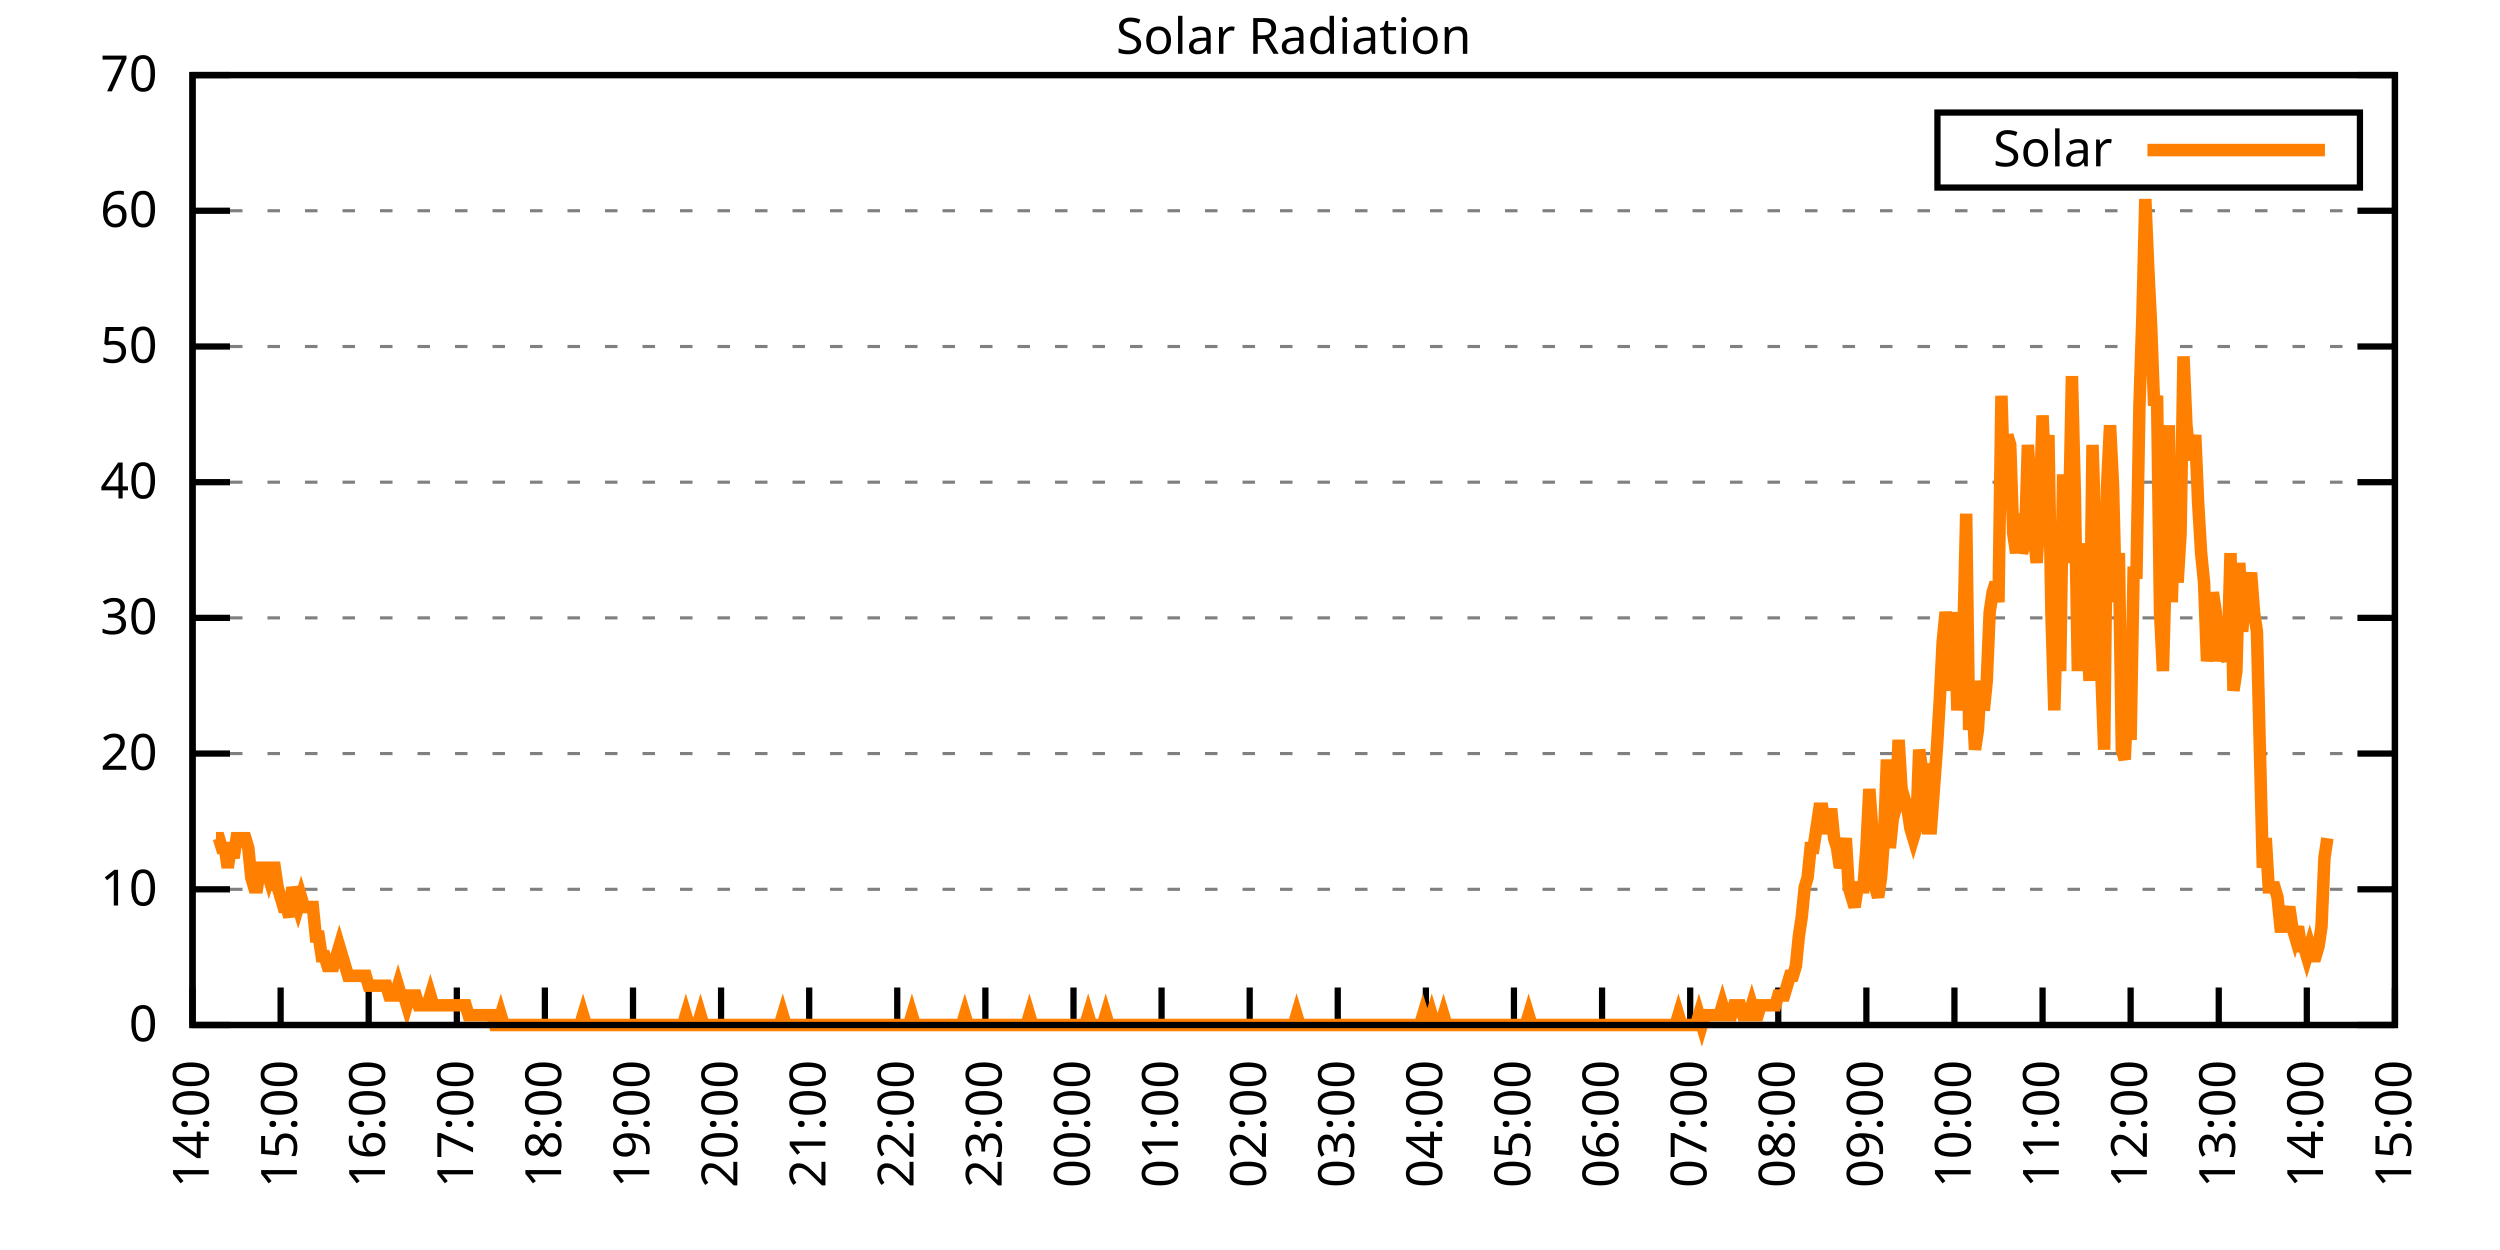
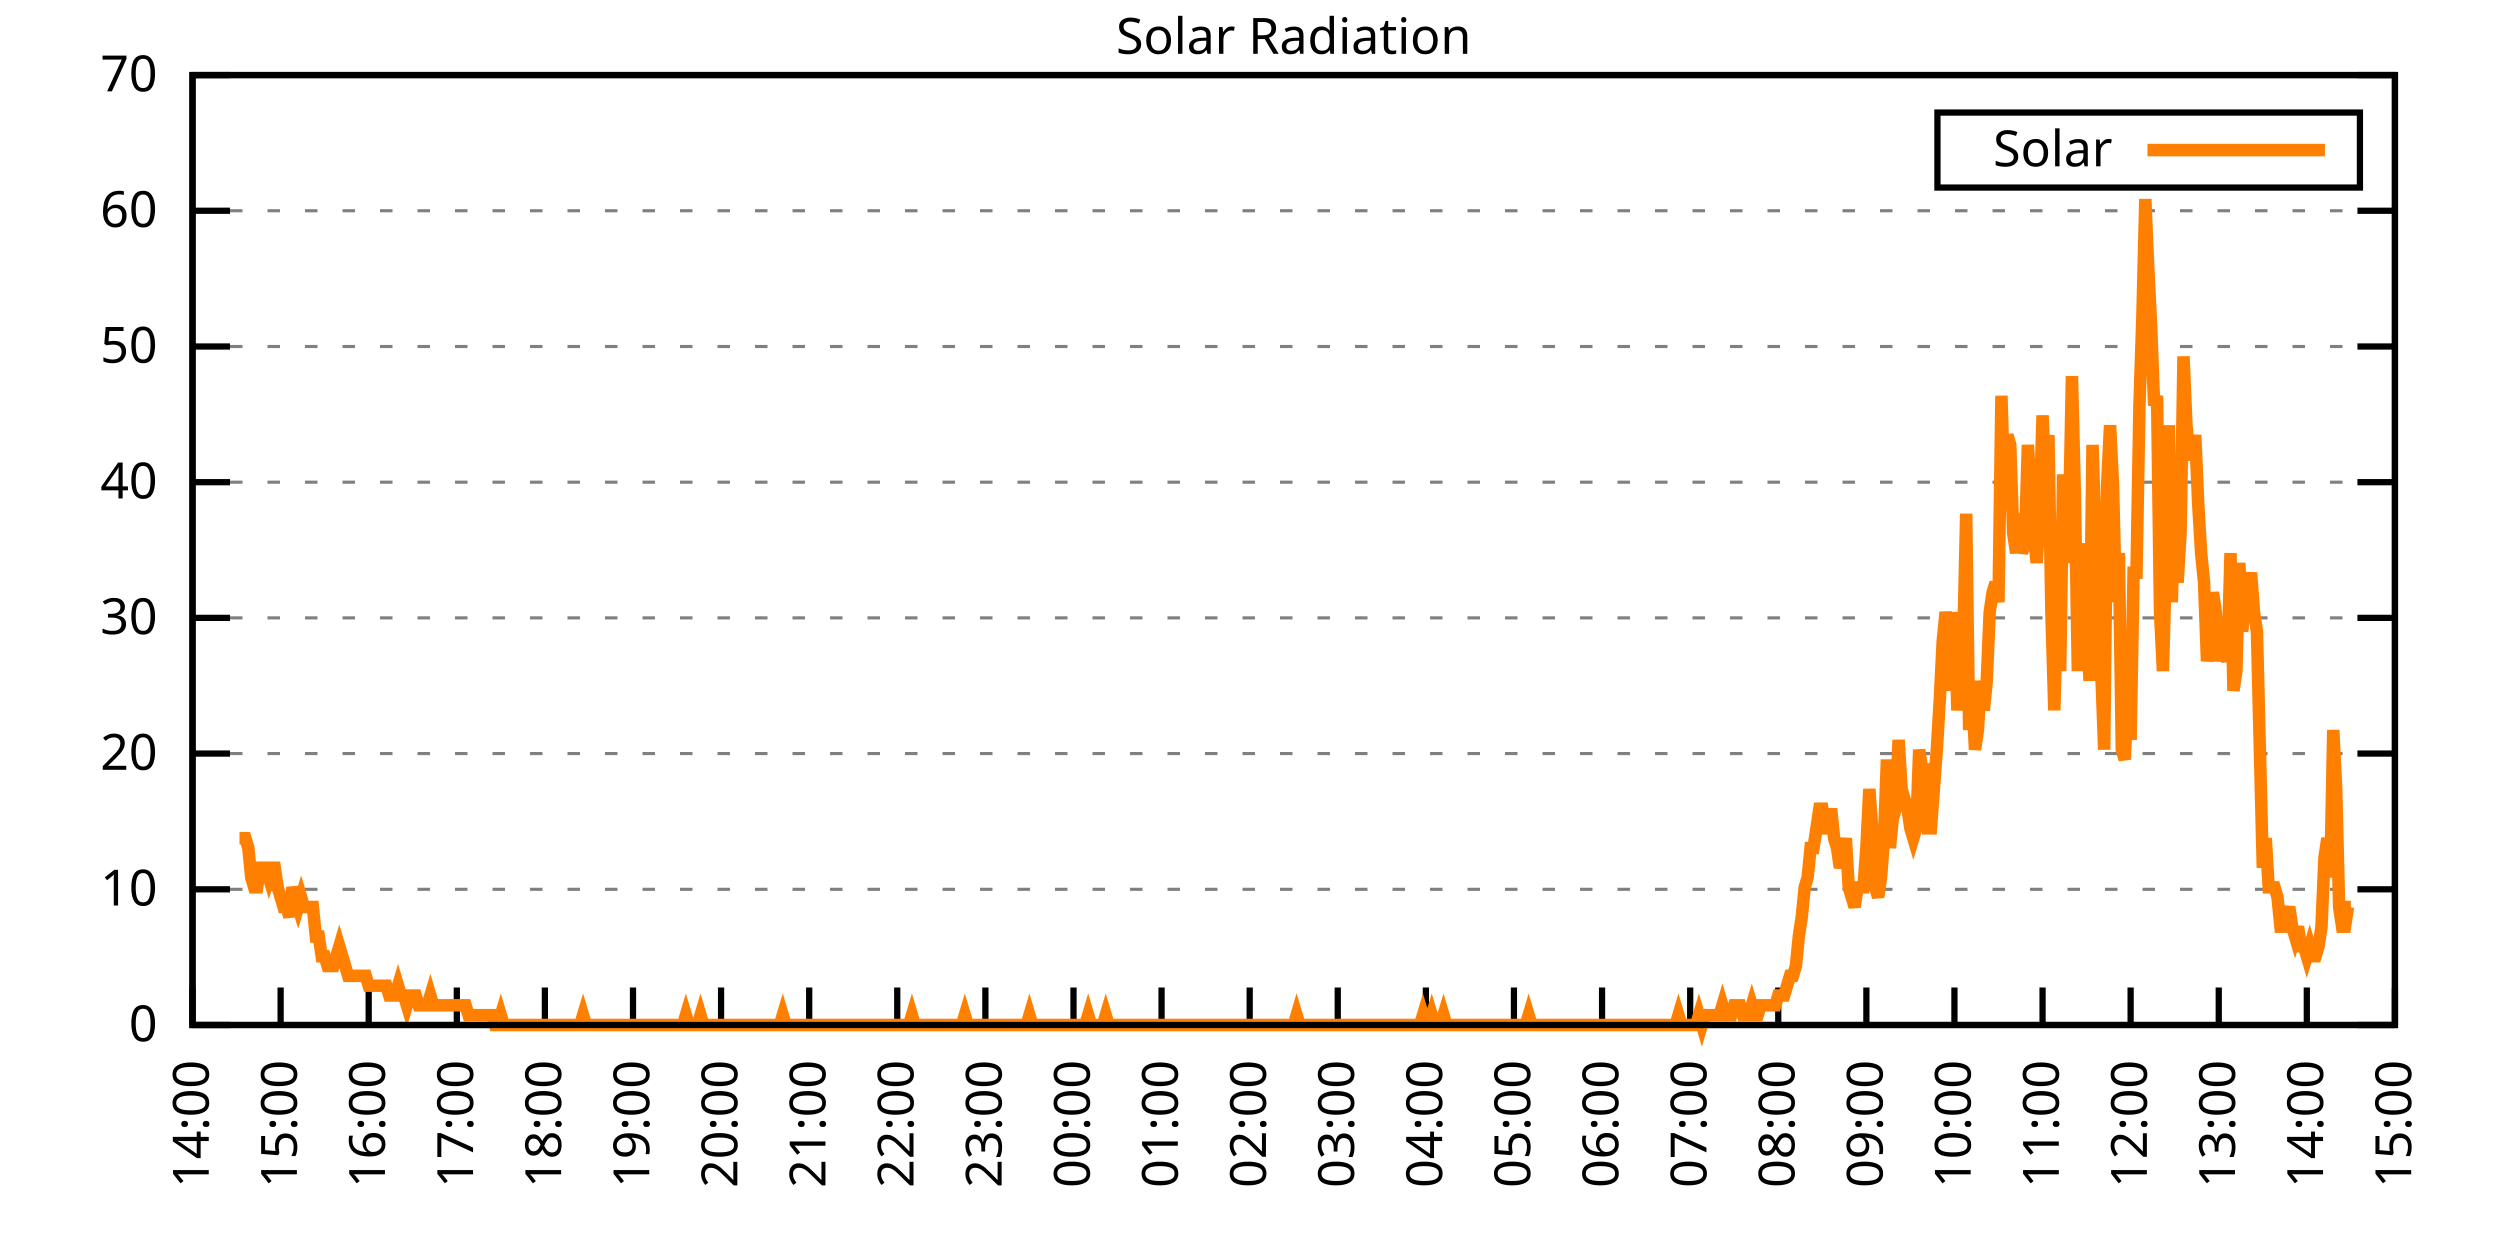
<svg xmlns="http://www.w3.org/2000/svg" xmlns:xlink="http://www.w3.org/1999/xlink" width="400" height="200" viewBox="0 0 400 200">
  <g id="gnuplot_canvas">
    <rect x="0" y="0" width="400" height="200" fill="none" />
    <defs>
      <circle id="gpDot" r="0.5" stroke-width="0.5" stroke="currentColor" />
      <path id="gpPt0" stroke-width="0.333" stroke="currentColor" d="M-1,0 h2 M0,-1 v2" />
      <path id="gpPt1" stroke-width="0.333" stroke="currentColor" d="M-1,-1 L1,1 M1,-1 L-1,1" />
      <path id="gpPt2" stroke-width="0.333" stroke="currentColor" d="M-1,0 L1,0 M0,-1 L0,1 M-1,-1 L1,1 M-1,1 L1,-1" />
      <rect id="gpPt3" stroke-width="0.333" stroke="currentColor" x="-1" y="-1" width="2" height="2" />
      <rect id="gpPt4" stroke-width="0.333" stroke="currentColor" fill="currentColor" x="-1" y="-1" width="2" height="2" />
      <circle id="gpPt5" stroke-width="0.333" stroke="currentColor" cx="0" cy="0" r="1" />
      <use xlink:href="#gpPt5" id="gpPt6" fill="currentColor" stroke="none" />
      <path id="gpPt7" stroke-width="0.333" stroke="currentColor" d="M0,-1.33 L-1.33,0.67 L1.33,0.67 z" />
      <use xlink:href="#gpPt7" id="gpPt8" fill="currentColor" stroke="none" />
      <use xlink:href="#gpPt7" id="gpPt9" stroke="currentColor" transform="rotate(180)" />
      <use xlink:href="#gpPt9" id="gpPt10" fill="currentColor" stroke="none" />
      <use xlink:href="#gpPt3" id="gpPt11" stroke="currentColor" transform="rotate(45)" />
      <use xlink:href="#gpPt11" id="gpPt12" fill="currentColor" stroke="none" />
      <path id="gpPt13" stroke-width="0.333" stroke="currentColor" d="M0,1.330 L1.265,0.411 L0.782,-1.067 L-0.782,-1.076 L-1.265,0.411 z" />
      <use xlink:href="#gpPt13" id="gpPt14" fill="currentColor" stroke="none" />
      <filter id="textbox" filterUnits="objectBoundingBox" x="0" y="0" height="1" width="1">
        <feFlood flood-color="white" flood-opacity="1" result="bgnd" />
        <feComposite in="SourceGraphic" in2="bgnd" operator="atop" />
      </filter>
      <filter id="greybox" filterUnits="objectBoundingBox" x="0" y="0" height="1" width="1">
        <feFlood flood-color="lightgrey" flood-opacity="1" result="grey" />
        <feComposite in="SourceGraphic" in2="grey" operator="atop" />
      </filter>
    </defs>
    <g fill="none" color="white" stroke="currentColor" stroke-width="1.00" stroke-linecap="butt" stroke-linejoin="miter">
</g>
    <g fill="none" color="black" stroke="currentColor" stroke-width="1.00" stroke-linecap="butt" stroke-linejoin="miter">
      <g stroke="none" shape-rendering="crispEdges">
        <polygon fill="rgb(255, 255, 255)" points="30.80,164.00 383.18,164.00 383.18,12.02 30.80,12.02 " />
      </g>
    </g>
    <g fill="none" color="black" stroke="currentColor" stroke-width="1.00" stroke-linecap="butt" stroke-linejoin="miter">
</g>
    <g fill="none" color="black" stroke="black" stroke-width="0.50" stroke-linecap="butt" stroke-linejoin="miter">
</g>
    <g fill="none" color="gray" stroke="currentColor" stroke-width="0.50" stroke-linecap="butt" stroke-linejoin="miter">
      <path stroke="gray" stroke-dasharray="2,4" class="gridline" d="M30.80,164.00 L383.19,164.00  " />
    </g>
    <g fill="none" color="gray" stroke="gray" stroke-width="1.00" stroke-linecap="butt" stroke-linejoin="miter">
</g>
    <g fill="none" color="black" stroke="currentColor" stroke-width="1.00" stroke-linecap="butt" stroke-linejoin="miter">
      <path stroke="black" d="M30.80,164.00 L36.80,164.00 M383.19,164.00 L377.19,164.00  " />
      <g transform="translate(25.20,166.60)" stroke="none" fill="black" font-family="Sans" font-size="8.00" text-anchor="end">
        <text>
          <tspan font-family="Sans"> 0</tspan>
        </text>
      </g>
    </g>
    <g fill="none" color="black" stroke="currentColor" stroke-width="1.00" stroke-linecap="butt" stroke-linejoin="miter">
</g>
    <g fill="none" color="black" stroke="black" stroke-width="0.50" stroke-linecap="butt" stroke-linejoin="miter">
</g>
    <g fill="none" color="gray" stroke="currentColor" stroke-width="0.50" stroke-linecap="butt" stroke-linejoin="miter">
      <path stroke="gray" stroke-dasharray="2,4" class="gridline" d="M30.80,142.29 L383.19,142.29  " />
    </g>
    <g fill="none" color="gray" stroke="gray" stroke-width="1.00" stroke-linecap="butt" stroke-linejoin="miter">
</g>
    <g fill="none" color="black" stroke="currentColor" stroke-width="1.00" stroke-linecap="butt" stroke-linejoin="miter">
      <path stroke="black" d="M30.80,142.29 L36.80,142.29 M383.19,142.29 L377.19,142.29  " />
      <g transform="translate(25.20,144.89)" stroke="none" fill="black" font-family="Sans" font-size="8.00" text-anchor="end">
        <text>
          <tspan font-family="Sans"> 10</tspan>
        </text>
      </g>
    </g>
    <g fill="none" color="black" stroke="currentColor" stroke-width="1.00" stroke-linecap="butt" stroke-linejoin="miter">
</g>
    <g fill="none" color="black" stroke="black" stroke-width="0.50" stroke-linecap="butt" stroke-linejoin="miter">
</g>
    <g fill="none" color="gray" stroke="currentColor" stroke-width="0.50" stroke-linecap="butt" stroke-linejoin="miter">
      <path stroke="gray" stroke-dasharray="2,4" class="gridline" d="M30.80,120.57 L383.19,120.57  " />
    </g>
    <g fill="none" color="gray" stroke="gray" stroke-width="1.00" stroke-linecap="butt" stroke-linejoin="miter">
</g>
    <g fill="none" color="black" stroke="currentColor" stroke-width="1.00" stroke-linecap="butt" stroke-linejoin="miter">
      <path stroke="black" d="M30.80,120.57 L36.80,120.57 M383.19,120.57 L377.19,120.57  " />
      <g transform="translate(25.20,123.17)" stroke="none" fill="black" font-family="Sans" font-size="8.00" text-anchor="end">
        <text>
          <tspan font-family="Sans"> 20</tspan>
        </text>
      </g>
    </g>
    <g fill="none" color="black" stroke="currentColor" stroke-width="1.00" stroke-linecap="butt" stroke-linejoin="miter">
</g>
    <g fill="none" color="black" stroke="black" stroke-width="0.50" stroke-linecap="butt" stroke-linejoin="miter">
</g>
    <g fill="none" color="gray" stroke="currentColor" stroke-width="0.50" stroke-linecap="butt" stroke-linejoin="miter">
      <path stroke="gray" stroke-dasharray="2,4" class="gridline" d="M30.80,98.86 L383.19,98.86  " />
    </g>
    <g fill="none" color="gray" stroke="gray" stroke-width="1.00" stroke-linecap="butt" stroke-linejoin="miter">
</g>
    <g fill="none" color="black" stroke="currentColor" stroke-width="1.00" stroke-linecap="butt" stroke-linejoin="miter">
      <path stroke="black" d="M30.80,98.86 L36.80,98.86 M383.19,98.86 L377.19,98.86  " />
      <g transform="translate(25.20,101.46)" stroke="none" fill="black" font-family="Sans" font-size="8.00" text-anchor="end">
        <text>
          <tspan font-family="Sans"> 30</tspan>
        </text>
      </g>
    </g>
    <g fill="none" color="black" stroke="currentColor" stroke-width="1.00" stroke-linecap="butt" stroke-linejoin="miter">
</g>
    <g fill="none" color="black" stroke="black" stroke-width="0.50" stroke-linecap="butt" stroke-linejoin="miter">
</g>
    <g fill="none" color="gray" stroke="currentColor" stroke-width="0.50" stroke-linecap="butt" stroke-linejoin="miter">
      <path stroke="gray" stroke-dasharray="2,4" class="gridline" d="M30.80,77.15 L383.19,77.15  " />
    </g>
    <g fill="none" color="gray" stroke="gray" stroke-width="1.00" stroke-linecap="butt" stroke-linejoin="miter">
</g>
    <g fill="none" color="black" stroke="currentColor" stroke-width="1.00" stroke-linecap="butt" stroke-linejoin="miter">
      <path stroke="black" d="M30.80,77.15 L36.80,77.15 M383.19,77.15 L377.19,77.15  " />
      <g transform="translate(25.20,79.75)" stroke="none" fill="black" font-family="Sans" font-size="8.00" text-anchor="end">
        <text>
          <tspan font-family="Sans"> 40</tspan>
        </text>
      </g>
    </g>
    <g fill="none" color="black" stroke="currentColor" stroke-width="1.00" stroke-linecap="butt" stroke-linejoin="miter">
</g>
    <g fill="none" color="black" stroke="black" stroke-width="0.50" stroke-linecap="butt" stroke-linejoin="miter">
</g>
    <g fill="none" color="gray" stroke="currentColor" stroke-width="0.50" stroke-linecap="butt" stroke-linejoin="miter">
      <path stroke="gray" stroke-dasharray="2,4" class="gridline" d="M30.80,55.44 L383.19,55.44  " />
    </g>
    <g fill="none" color="gray" stroke="gray" stroke-width="1.00" stroke-linecap="butt" stroke-linejoin="miter">
</g>
    <g fill="none" color="black" stroke="currentColor" stroke-width="1.00" stroke-linecap="butt" stroke-linejoin="miter">
      <path stroke="black" d="M30.80,55.44 L36.80,55.44 M383.19,55.44 L377.19,55.44  " />
      <g transform="translate(25.20,58.04)" stroke="none" fill="black" font-family="Sans" font-size="8.00" text-anchor="end">
        <text>
          <tspan font-family="Sans"> 50</tspan>
        </text>
      </g>
    </g>
    <g fill="none" color="black" stroke="currentColor" stroke-width="1.00" stroke-linecap="butt" stroke-linejoin="miter">
</g>
    <g fill="none" color="black" stroke="black" stroke-width="0.50" stroke-linecap="butt" stroke-linejoin="miter">
</g>
    <g fill="none" color="gray" stroke="currentColor" stroke-width="0.50" stroke-linecap="butt" stroke-linejoin="miter">
      <path stroke="gray" stroke-dasharray="2,4" class="gridline" d="M30.80,33.72 L383.19,33.72  " />
    </g>
    <g fill="none" color="gray" stroke="gray" stroke-width="1.00" stroke-linecap="butt" stroke-linejoin="miter">
</g>
    <g fill="none" color="black" stroke="currentColor" stroke-width="1.00" stroke-linecap="butt" stroke-linejoin="miter">
      <path stroke="black" d="M30.80,33.72 L36.80,33.72 M383.19,33.72 L377.19,33.72  " />
      <g transform="translate(25.20,36.32)" stroke="none" fill="black" font-family="Sans" font-size="8.00" text-anchor="end">
        <text>
          <tspan font-family="Sans"> 60</tspan>
        </text>
      </g>
    </g>
    <g fill="none" color="black" stroke="currentColor" stroke-width="1.00" stroke-linecap="butt" stroke-linejoin="miter">
</g>
    <g fill="none" color="black" stroke="black" stroke-width="0.50" stroke-linecap="butt" stroke-linejoin="miter">
</g>
    <g fill="none" color="gray" stroke="currentColor" stroke-width="0.50" stroke-linecap="butt" stroke-linejoin="miter">
      <path stroke="gray" stroke-dasharray="2,4" class="gridline" d="M30.80,12.01 L383.19,12.01  " />
    </g>
    <g fill="none" color="gray" stroke="gray" stroke-width="1.00" stroke-linecap="butt" stroke-linejoin="miter">
</g>
    <g fill="none" color="black" stroke="currentColor" stroke-width="1.00" stroke-linecap="butt" stroke-linejoin="miter">
      <path stroke="black" d="M30.80,12.01 L36.80,12.01 M383.19,12.01 L377.19,12.01  " />
      <g transform="translate(25.20,14.61)" stroke="none" fill="black" font-family="Sans" font-size="8.00" text-anchor="end">
        <text>
          <tspan font-family="Sans"> 70</tspan>
        </text>
      </g>
    </g>
    <g fill="none" color="black" stroke="currentColor" stroke-width="1.00" stroke-linecap="butt" stroke-linejoin="miter">
      <path stroke="black" d="M30.80,164.00 L30.80,158.00  " />
      <g transform="translate(33.40,169.60) rotate(270.00)" stroke="none" fill="black" font-family="Sans" font-size="8.00" text-anchor="end">
        <text>
          <tspan font-family="Sans">14:00</tspan>
        </text>
      </g>
    </g>
    <g fill="none" color="black" stroke="currentColor" stroke-width="1.00" stroke-linecap="butt" stroke-linejoin="miter">
      <path stroke="black" d="M44.90,164.00 L44.90,158.00  " />
      <g transform="translate(47.50,169.60) rotate(270.00)" stroke="none" fill="black" font-family="Sans" font-size="8.00" text-anchor="end">
        <text>
          <tspan font-family="Sans">15:00</tspan>
        </text>
      </g>
    </g>
    <g fill="none" color="black" stroke="currentColor" stroke-width="1.00" stroke-linecap="butt" stroke-linejoin="miter">
      <path stroke="black" d="M58.99,164.00 L58.99,158.00  " />
      <g transform="translate(61.59,169.60) rotate(270.00)" stroke="none" fill="black" font-family="Sans" font-size="8.00" text-anchor="end">
        <text>
          <tspan font-family="Sans">16:00</tspan>
        </text>
      </g>
    </g>
    <g fill="none" color="black" stroke="currentColor" stroke-width="1.00" stroke-linecap="butt" stroke-linejoin="miter">
      <path stroke="black" d="M73.09,164.00 L73.09,158.00  " />
      <g transform="translate(75.69,169.60) rotate(270.00)" stroke="none" fill="black" font-family="Sans" font-size="8.00" text-anchor="end">
        <text>
          <tspan font-family="Sans">17:00</tspan>
        </text>
      </g>
    </g>
    <g fill="none" color="black" stroke="currentColor" stroke-width="1.00" stroke-linecap="butt" stroke-linejoin="miter">
      <path stroke="black" d="M87.18,164.00 L87.18,158.00  " />
      <g transform="translate(89.78,169.60) rotate(270.00)" stroke="none" fill="black" font-family="Sans" font-size="8.00" text-anchor="end">
        <text>
          <tspan font-family="Sans">18:00</tspan>
        </text>
      </g>
    </g>
    <g fill="none" color="black" stroke="currentColor" stroke-width="1.00" stroke-linecap="butt" stroke-linejoin="miter">
      <path stroke="black" d="M101.28,164.00 L101.28,158.00  " />
      <g transform="translate(103.88,169.60) rotate(270.00)" stroke="none" fill="black" font-family="Sans" font-size="8.00" text-anchor="end">
        <text>
          <tspan font-family="Sans">19:00</tspan>
        </text>
      </g>
    </g>
    <g fill="none" color="black" stroke="currentColor" stroke-width="1.00" stroke-linecap="butt" stroke-linejoin="miter">
      <path stroke="black" d="M115.37,164.00 L115.37,158.00  " />
      <g transform="translate(117.97,169.60) rotate(270.00)" stroke="none" fill="black" font-family="Sans" font-size="8.00" text-anchor="end">
        <text>
          <tspan font-family="Sans">20:00</tspan>
        </text>
      </g>
    </g>
    <g fill="none" color="black" stroke="currentColor" stroke-width="1.00" stroke-linecap="butt" stroke-linejoin="miter">
      <path stroke="black" d="M129.47,164.00 L129.47,158.00  " />
      <g transform="translate(132.07,169.60) rotate(270.00)" stroke="none" fill="black" font-family="Sans" font-size="8.00" text-anchor="end">
        <text>
          <tspan font-family="Sans">21:00</tspan>
        </text>
      </g>
    </g>
    <g fill="none" color="black" stroke="currentColor" stroke-width="1.00" stroke-linecap="butt" stroke-linejoin="miter">
      <path stroke="black" d="M143.56,164.00 L143.56,158.00  " />
      <g transform="translate(146.16,169.60) rotate(270.00)" stroke="none" fill="black" font-family="Sans" font-size="8.00" text-anchor="end">
        <text>
          <tspan font-family="Sans">22:00</tspan>
        </text>
      </g>
    </g>
    <g fill="none" color="black" stroke="currentColor" stroke-width="1.00" stroke-linecap="butt" stroke-linejoin="miter">
      <path stroke="black" d="M157.66,164.00 L157.66,158.00  " />
      <g transform="translate(160.26,169.60) rotate(270.00)" stroke="none" fill="black" font-family="Sans" font-size="8.00" text-anchor="end">
        <text>
          <tspan font-family="Sans">23:00</tspan>
        </text>
      </g>
    </g>
    <g fill="none" color="black" stroke="currentColor" stroke-width="1.00" stroke-linecap="butt" stroke-linejoin="miter">
      <path stroke="black" d="M171.76,164.00 L171.76,158.00  " />
      <g transform="translate(174.36,169.60) rotate(270.00)" stroke="none" fill="black" font-family="Sans" font-size="8.00" text-anchor="end">
        <text>
          <tspan font-family="Sans">00:00</tspan>
        </text>
      </g>
    </g>
    <g fill="none" color="black" stroke="currentColor" stroke-width="1.00" stroke-linecap="butt" stroke-linejoin="miter">
      <path stroke="black" d="M185.85,164.00 L185.85,158.00  " />
      <g transform="translate(188.45,169.60) rotate(270.00)" stroke="none" fill="black" font-family="Sans" font-size="8.00" text-anchor="end">
        <text>
          <tspan font-family="Sans">01:00</tspan>
        </text>
      </g>
    </g>
    <g fill="none" color="black" stroke="currentColor" stroke-width="1.00" stroke-linecap="butt" stroke-linejoin="miter">
      <path stroke="black" d="M199.95,164.00 L199.95,158.00  " />
      <g transform="translate(202.55,169.60) rotate(270.00)" stroke="none" fill="black" font-family="Sans" font-size="8.00" text-anchor="end">
        <text>
          <tspan font-family="Sans">02:00</tspan>
        </text>
      </g>
    </g>
    <g fill="none" color="black" stroke="currentColor" stroke-width="1.00" stroke-linecap="butt" stroke-linejoin="miter">
      <path stroke="black" d="M214.04,164.00 L214.04,158.00  " />
      <g transform="translate(216.64,169.60) rotate(270.00)" stroke="none" fill="black" font-family="Sans" font-size="8.00" text-anchor="end">
        <text>
          <tspan font-family="Sans">03:00</tspan>
        </text>
      </g>
    </g>
    <g fill="none" color="black" stroke="currentColor" stroke-width="1.00" stroke-linecap="butt" stroke-linejoin="miter">
      <path stroke="black" d="M228.14,164.00 L228.14,158.00  " />
      <g transform="translate(230.74,169.60) rotate(270.00)" stroke="none" fill="black" font-family="Sans" font-size="8.00" text-anchor="end">
        <text>
          <tspan font-family="Sans">04:00</tspan>
        </text>
      </g>
    </g>
    <g fill="none" color="black" stroke="currentColor" stroke-width="1.00" stroke-linecap="butt" stroke-linejoin="miter">
      <path stroke="black" d="M242.23,164.00 L242.23,158.00  " />
      <g transform="translate(244.83,169.60) rotate(270.00)" stroke="none" fill="black" font-family="Sans" font-size="8.00" text-anchor="end">
        <text>
          <tspan font-family="Sans">05:00</tspan>
        </text>
      </g>
    </g>
    <g fill="none" color="black" stroke="currentColor" stroke-width="1.00" stroke-linecap="butt" stroke-linejoin="miter">
      <path stroke="black" d="M256.33,164.00 L256.33,158.00  " />
      <g transform="translate(258.93,169.60) rotate(270.00)" stroke="none" fill="black" font-family="Sans" font-size="8.00" text-anchor="end">
        <text>
          <tspan font-family="Sans">06:00</tspan>
        </text>
      </g>
    </g>
    <g fill="none" color="black" stroke="currentColor" stroke-width="1.00" stroke-linecap="butt" stroke-linejoin="miter">
      <path stroke="black" d="M270.43,164.00 L270.43,158.00  " />
      <g transform="translate(273.03,169.60) rotate(270.00)" stroke="none" fill="black" font-family="Sans" font-size="8.00" text-anchor="end">
        <text>
          <tspan font-family="Sans">07:00</tspan>
        </text>
      </g>
    </g>
    <g fill="none" color="black" stroke="currentColor" stroke-width="1.00" stroke-linecap="butt" stroke-linejoin="miter">
      <path stroke="black" d="M284.52,164.00 L284.52,158.00  " />
      <g transform="translate(287.12,169.60) rotate(270.00)" stroke="none" fill="black" font-family="Sans" font-size="8.00" text-anchor="end">
        <text>
          <tspan font-family="Sans">08:00</tspan>
        </text>
      </g>
    </g>
    <g fill="none" color="black" stroke="currentColor" stroke-width="1.00" stroke-linecap="butt" stroke-linejoin="miter">
      <path stroke="black" d="M298.62,164.00 L298.62,158.00  " />
      <g transform="translate(301.22,169.60) rotate(270.00)" stroke="none" fill="black" font-family="Sans" font-size="8.00" text-anchor="end">
        <text>
          <tspan font-family="Sans">09:00</tspan>
        </text>
      </g>
    </g>
    <g fill="none" color="black" stroke="currentColor" stroke-width="1.00" stroke-linecap="butt" stroke-linejoin="miter">
      <path stroke="black" d="M312.71,164.00 L312.71,158.00  " />
      <g transform="translate(315.31,169.60) rotate(270.00)" stroke="none" fill="black" font-family="Sans" font-size="8.00" text-anchor="end">
        <text>
          <tspan font-family="Sans">10:00</tspan>
        </text>
      </g>
    </g>
    <g fill="none" color="black" stroke="currentColor" stroke-width="1.00" stroke-linecap="butt" stroke-linejoin="miter">
      <path stroke="black" d="M326.81,164.00 L326.81,158.00  " />
      <g transform="translate(329.41,169.60) rotate(270.00)" stroke="none" fill="black" font-family="Sans" font-size="8.00" text-anchor="end">
        <text>
          <tspan font-family="Sans">11:00</tspan>
        </text>
      </g>
    </g>
    <g fill="none" color="black" stroke="currentColor" stroke-width="1.00" stroke-linecap="butt" stroke-linejoin="miter">
      <path stroke="black" d="M340.90,164.00 L340.90,158.00  " />
      <g transform="translate(343.50,169.60) rotate(270.00)" stroke="none" fill="black" font-family="Sans" font-size="8.00" text-anchor="end">
        <text>
          <tspan font-family="Sans">12:00</tspan>
        </text>
      </g>
    </g>
    <g fill="none" color="black" stroke="currentColor" stroke-width="1.00" stroke-linecap="butt" stroke-linejoin="miter">
      <path stroke="black" d="M355.00,164.00 L355.00,158.00  " />
      <g transform="translate(357.60,169.60) rotate(270.00)" stroke="none" fill="black" font-family="Sans" font-size="8.00" text-anchor="end">
        <text>
          <tspan font-family="Sans">13:00</tspan>
        </text>
      </g>
    </g>
    <g fill="none" color="black" stroke="currentColor" stroke-width="1.00" stroke-linecap="butt" stroke-linejoin="miter">
      <path stroke="black" d="M369.09,164.00 L369.09,158.00  " />
      <g transform="translate(371.69,169.60) rotate(270.00)" stroke="none" fill="black" font-family="Sans" font-size="8.00" text-anchor="end">
        <text>
          <tspan font-family="Sans">14:00</tspan>
        </text>
      </g>
    </g>
    <g fill="none" color="black" stroke="currentColor" stroke-width="1.00" stroke-linecap="butt" stroke-linejoin="miter">
      <path stroke="black" d="M383.19,164.00 L383.19,158.00  " />
      <g transform="translate(385.79,169.60) rotate(270.00)" stroke="none" fill="black" font-family="Sans" font-size="8.00" text-anchor="end">
        <text>
          <tspan font-family="Sans">15:00</tspan>
        </text>
      </g>
    </g>
    <g fill="none" color="black" stroke="currentColor" stroke-width="1.00" stroke-linecap="butt" stroke-linejoin="miter">
</g>
    <g fill="none" color="black" stroke="currentColor" stroke-width="1.00" stroke-linecap="butt" stroke-linejoin="miter">
      <path stroke="black" d="M30.80,12.01 L30.80,164.00 L383.19,164.00 L383.19,12.01 L30.80,12.01 Z  " />
    </g>
    <g fill="none" color="black" stroke="currentColor" stroke-width="1.00" stroke-linecap="butt" stroke-linejoin="miter">
</g>
    <g fill="none" color="black" stroke="currentColor" stroke-width="1.00" stroke-linecap="butt" stroke-linejoin="miter">
      <path stroke="black" d="M309.99,30.01 L309.99,18.01 L377.59,18.01 L377.59,30.01 L309.99,30.01 Z  " />
    </g>
    <g id="Solar_Radiation_plot_1">
      <g fill="none" color="white" stroke="black" stroke-width="2.00" stroke-linecap="butt" stroke-linejoin="miter">
</g>
      <g fill="none" color="black" stroke="currentColor" stroke-width="2.00" stroke-linecap="butt" stroke-linejoin="miter">
        <g transform="translate(337.99,26.61)" stroke="none" fill="black" font-family="Sans" font-size="8.00" text-anchor="end">
          <text>
            <tspan font-family="Sans">Solar</tspan>
          </text>
        </g>
      </g>
      <g fill="none" color="black" stroke="currentColor" stroke-width="2.00" stroke-linecap="butt" stroke-linejoin="miter">
-         <path stroke="rgb(255, 127,   0)" d="M343.59,24.01 L371.99,24.01 M34.56,134.11 L35.03,134.11 L35.50,135.68 L35.97,135.68 L36.44,138.83 L36.91,135.68   L37.38,137.26 L37.85,134.11 L38.32,134.11 L38.79,134.11 L39.26,134.11 L39.73,135.68 L40.20,140.40 L40.67,141.98   L41.14,141.98 L41.61,138.83 L42.08,138.83 L42.55,138.83 L43.02,140.40 L43.49,138.83 L43.96,138.83 L44.43,141.98   L44.90,143.55 L45.37,145.12 L45.84,145.12 L46.31,146.70 L46.78,141.98 L47.24,143.55 L47.71,145.12 L48.18,143.55   L48.65,145.12 L49.12,145.12 L49.59,145.12 L50.06,145.12 L50.53,149.84 L51.00,149.84 L51.47,152.99 L51.94,152.99   L52.41,154.56 L52.88,154.56 L53.35,154.56 L53.82,152.99 L54.29,151.41 L54.76,152.99 L55.23,154.56 L55.70,156.13   L56.17,156.13 L56.64,156.13 L57.11,156.13 L57.58,156.13 L58.05,156.13 L58.52,156.13 L58.99,157.71 L59.46,157.71   L59.93,157.71 L60.40,157.71 L60.87,157.71 L61.34,157.71 L61.81,157.71 L62.28,159.28 L62.75,159.28 L63.22,159.28   L63.69,157.71 L64.16,159.28 L64.63,159.28 L65.10,160.85 L65.57,159.28 L66.04,159.28 L66.51,159.28 L66.98,160.85   L67.45,160.85 L67.92,160.85 L68.39,160.85 L68.86,159.28 L69.33,160.85 L69.80,160.85 L70.27,160.85 L70.74,160.85   L71.21,160.85 L71.68,160.85 L72.15,160.85 L72.62,160.85 L73.09,160.85 L73.56,160.85 L74.03,160.85 L74.50,160.85   L74.97,162.43 L75.44,162.43 L75.91,162.43 L76.38,162.43 L76.85,162.43 L77.32,162.43 L77.79,162.43 L78.26,162.43   L78.73,162.43 L79.19,164.00 L79.66,164.00 L80.13,162.43 L80.60,164.00 L81.07,164.00 L81.54,164.00 L82.01,164.00   L82.48,164.00 L82.95,164.00 L83.42,164.00 L83.89,164.00 L84.36,164.00 L84.83,164.00 L85.30,164.00 L85.77,164.00   L86.24,164.00 L86.71,164.00 L87.18,164.00 L87.65,164.00 L88.12,164.00 L88.59,164.00 L89.06,164.00 L89.53,164.00   L90.00,164.00 L90.47,164.00 L90.94,164.00 L91.41,164.00 L91.88,164.00 L92.35,164.00 L92.82,164.00 L93.29,162.43   L93.76,164.00 L94.23,164.00 L94.70,164.00 L95.17,164.00 L95.64,164.00 L96.11,164.00 L96.58,164.00 L97.05,164.00   L97.52,164.00 L97.99,164.00 L98.46,164.00 L98.93,164.00 L99.40,164.00 L99.87,164.00 L100.34,164.00 L100.81,164.00   L101.28,164.00 L101.75,164.00 L102.22,164.00 L102.69,164.00 L103.16,164.00 L103.63,164.00 L104.10,164.00 L104.57,164.00   L105.04,164.00 L105.51,164.00 L105.98,164.00 L106.45,164.00 L106.92,164.00 L107.39,164.00 L107.86,164.00 L108.33,164.00   L108.80,164.00 L109.27,164.00 L109.74,162.43 L110.21,164.00 L110.68,164.00 L111.14,164.00 L111.61,164.00 L112.08,162.43   L112.55,164.00 L113.02,164.00 L113.49,164.00 L113.96,164.00 L114.43,164.00 L114.90,164.00 L115.37,164.00 L115.84,164.00   L116.31,164.00 L116.78,164.00 L117.25,164.00 L117.72,164.00 L118.19,164.00 L118.66,164.00 L119.13,164.00 L119.60,164.00   L120.07,164.00 L120.54,164.00 L121.01,164.00 L121.48,164.00 L121.95,164.00 L122.42,164.00 L122.89,164.00 L123.36,164.00   L123.83,164.00 L124.30,164.00 L124.77,164.00 L125.24,162.43 L125.71,164.00 L126.18,164.00 L126.65,164.00 L127.12,164.00   L127.59,164.00 L128.06,164.00 L128.53,164.00 L129.00,164.00 L129.47,164.00 L129.94,164.00 L130.41,164.00 L130.88,164.00   L131.35,164.00 L131.82,164.00 L132.29,164.00 L132.76,164.00 L133.23,164.00 L133.70,164.00 L134.17,164.00 L134.64,164.00   L135.11,164.00 L135.58,164.00 L136.05,164.00 L136.52,164.00 L136.99,164.00 L137.46,164.00 L137.93,164.00 L138.40,164.00   L138.87,164.00 L139.34,164.00 L139.81,164.00 L140.28,164.00 L140.75,164.00 L141.22,164.00 L141.69,164.00 L142.16,164.00   L142.63,164.00 L143.09,164.00 L143.56,164.00 L144.03,164.00 L144.50,164.00 L144.97,164.00 L145.44,164.00 L145.91,162.43   L146.38,164.00 L146.85,164.00 L147.32,164.00 L147.79,164.00 L148.26,164.00 L148.73,164.00 L149.20,164.00 L149.67,164.00   L150.14,164.00 L150.61,164.00 L151.08,164.00 L151.55,164.00 L152.02,164.00 L152.49,164.00 L152.96,164.00 L153.43,164.00   L153.90,164.00 L154.37,162.43 L154.84,164.00 L155.31,164.00 L155.78,164.00 L156.25,164.00 L156.72,164.00 L157.19,164.00   L157.66,164.00 L158.13,164.00 L158.60,164.00 L159.07,164.00 L159.54,164.00 L160.01,164.00 L160.48,164.00 L160.95,164.00   L161.42,164.00 L161.89,164.00 L162.36,164.00 L162.83,164.00 L163.30,164.00 L163.77,164.00 L164.24,164.00 L164.71,162.43   L165.18,164.00 L165.65,164.00 L166.12,164.00 L166.59,164.00 L167.06,164.00 L167.53,164.00 L168.00,164.00 L168.47,164.00   L168.94,164.00 L169.41,164.00 L169.88,164.00 L170.35,164.00 L170.82,164.00 L171.29,164.00 L171.76,164.00 L172.23,164.00   L172.70,164.00 L173.17,164.00 L173.64,164.00 L174.11,162.43 L174.58,164.00 L175.04,164.00 L175.51,164.00 L175.98,164.00   L176.45,164.00 L176.92,162.43 L177.39,164.00 L177.86,164.00 L178.33,164.00 L178.80,164.00 L179.27,164.00 L179.74,164.00   L180.21,164.00 L180.68,164.00 L181.15,164.00 L181.62,164.00 L182.09,164.00 L182.56,164.00 L183.03,164.00 L183.50,164.00   L183.97,164.00 L184.44,164.00 L184.91,164.00 L185.38,164.00 L185.85,164.00 L186.32,164.00 L186.79,164.00 L187.26,164.00   L187.73,164.00 L188.20,164.00 L188.67,164.00 L189.14,164.00 L189.61,164.00 L190.08,164.00 L190.55,164.00 L191.02,164.00   L191.49,164.00 L191.96,164.00 L192.43,164.00 L192.90,164.00 L193.37,164.00 L193.84,164.00 L194.31,164.00 L194.78,164.00   L195.25,164.00 L195.72,164.00 L196.19,164.00 L196.66,164.00 L197.13,164.00 L197.60,164.00 L198.07,164.00 L198.54,164.00   L199.01,164.00 L199.48,164.00 L199.95,164.00 L200.42,164.00 L200.89,164.00 L201.36,164.00 L201.83,164.00 L202.30,164.00   L202.77,164.00 L203.24,164.00 L203.71,164.00 L204.18,164.00 L204.65,164.00 L205.12,164.00 L205.59,164.00 L206.06,164.00   L206.53,164.00 L207.00,164.00 L207.46,162.43 L207.93,164.00 L208.40,164.00 L208.87,164.00 L209.34,164.00 L209.81,164.00   L210.28,164.00 L210.75,164.00 L211.22,164.00 L211.69,164.00 L212.16,164.00 L212.63,164.00 L213.10,164.00 L213.57,164.00   L214.04,164.00 L214.51,164.00 L214.98,164.00 L215.45,164.00 L215.92,164.00 L216.39,164.00 L216.86,164.00 L217.33,164.00   L217.80,164.00 L218.27,164.00 L218.74,164.00 L219.21,164.00 L219.68,164.00 L220.15,164.00 L220.62,164.00 L221.09,164.00   L221.56,164.00 L222.03,164.00 L222.50,164.00 L222.97,164.00 L223.44,164.00 L223.91,164.00 L224.38,164.00 L224.85,164.00   L225.32,164.00 L225.79,164.00 L226.26,164.00 L226.73,164.00 L227.20,164.00 L227.67,162.43 L228.14,164.00 L228.61,164.00   L229.08,162.43 L229.55,164.00 L230.02,164.00 L230.49,164.00 L230.96,162.43 L231.43,164.00 L231.90,164.00 L232.37,164.00   L232.84,164.00 L233.31,164.00 L233.78,164.00 L234.25,164.00 L234.72,164.00 L235.19,164.00 L235.66,164.00 L236.13,164.00   L236.60,164.00 L237.07,164.00 L237.54,164.00 L238.01,164.00 L238.48,164.00 L238.95,164.00 L239.41,164.00 L239.88,164.00   L240.35,164.00 L240.82,164.00 L241.29,164.00 L241.76,164.00 L242.23,164.00 L242.70,164.00 L243.17,164.00 L243.64,164.00   L244.11,164.00 L244.58,162.43 L245.05,164.00 L245.52,164.00 L245.99,164.00 L246.46,164.00 L246.93,164.00 L247.40,164.00   L247.87,164.00 L248.34,164.00 L248.81,164.00 L249.28,164.00 L249.75,164.00 L250.22,164.00 L250.69,164.00 L251.16,164.00   L251.63,164.00 L252.10,164.00 L252.57,164.00 L253.04,164.00 L253.51,164.00 L253.98,164.00 L254.45,164.00 L254.92,164.00   L255.39,164.00 L255.86,164.00 L256.33,164.00 L256.80,164.00 L257.27,164.00 L257.74,164.00 L258.21,164.00 L258.68,164.00   L259.15,164.00 L259.62,164.00 L260.09,164.00 L260.56,164.00 L261.03,164.00 L261.50,164.00 L261.97,164.00 L262.44,164.00   L262.91,164.00 L263.38,164.00 L263.85,164.00 L264.32,164.00 L264.79,164.00 L265.26,164.00 L265.73,164.00 L266.20,164.00   L266.67,164.00 L267.14,164.00 L267.61,164.00 L268.08,164.00 L268.55,162.43 L269.02,164.00 L269.49,164.00 L269.96,164.00   L270.43,164.00 L270.90,164.00 L271.36,164.00 L271.83,162.43 L272.30,164.00 L272.77,162.43 L273.24,162.43 L273.71,162.43   L274.18,162.43 L274.65,162.43 L275.12,162.43 L275.59,160.85 L276.06,162.43 L276.53,162.43 L277.00,162.43 L277.47,160.85   L277.94,160.85 L278.41,160.85 L278.88,162.43 L279.35,162.43 L279.82,162.43 L280.29,160.85 L280.76,162.43 L281.23,162.43   L281.70,160.85 L282.17,160.85 L282.64,160.85 L283.11,160.85 L283.58,160.85 L284.05,160.85 L284.52,159.28 L284.99,159.28   L285.46,159.28 L285.93,157.71 L286.40,156.13 L286.87,156.13 L287.34,154.56 L287.81,149.84 L288.28,146.70 L288.75,141.98   L289.22,140.40 L289.69,135.68 L290.16,135.68 L290.63,132.54 L291.10,129.39 L291.57,129.39 L292.04,132.54 L292.51,132.54   L292.98,129.39 L293.45,134.11 L293.92,135.68 L294.39,138.83 L294.86,137.26 L295.33,134.11 L295.80,141.98 L296.27,143.55   L296.74,145.12 L297.21,141.98 L297.68,141.98 L298.15,141.98 L298.62,135.68 L299.09,126.24 L299.56,132.54 L300.03,141.98   L300.50,143.55 L300.97,140.40 L301.44,134.11 L301.91,121.52 L302.38,135.68 L302.85,130.96 L303.31,129.39 L303.78,118.38   L304.25,126.24 L304.72,127.82 L305.19,129.39 L305.66,132.54 L306.13,134.11 L306.60,132.54 L307.07,119.95 L307.54,123.10   L308.01,123.10 L308.48,132.54 L308.95,132.54 L309.42,126.24 L309.89,119.95 L310.36,112.09 L310.83,102.65 L311.30,97.93   L311.77,101.07 L312.24,110.51 L312.71,97.93 L313.18,113.66 L313.65,107.37 L314.12,102.65 L314.59,82.19 L315.06,116.80   L315.53,110.51 L316.00,119.95 L316.47,116.80 L316.94,108.94 L317.41,113.66 L317.88,108.94 L318.35,97.93 L318.82,94.78   L319.29,93.21 L319.76,96.35 L320.23,63.32 L320.70,79.05 L321.17,69.61 L321.64,71.18 L322.11,85.34 L322.58,88.49   L323.05,82.19 L323.52,88.49 L323.99,86.91 L324.46,71.18 L324.93,79.05 L325.40,85.34 L325.87,90.06 L326.34,82.19   L326.81,66.46 L327.28,77.48 L327.75,69.61 L328.22,97.93 L328.69,113.66 L329.16,96.35 L329.63,107.37 L330.10,75.90   L330.57,90.06 L331.04,83.77 L331.51,60.17 L331.98,79.05 L332.45,107.37 L332.92,86.91 L333.39,105.79 L333.86,99.50   L334.33,108.94 L334.80,71.18 L335.26,85.34 L335.73,102.65 L336.20,107.37 L336.67,119.95 L337.14,77.48 L337.61,68.04   L338.08,77.48 L338.55,96.35 L339.02,88.49 L339.49,119.95 L339.96,121.52 L340.43,110.51 L340.90,118.38 L341.37,91.63   L341.84,91.63 L342.31,64.89 L342.78,50.73 L343.25,31.85 L343.72,42.87 L344.19,52.30 L344.66,64.89 L345.13,63.32   L345.60,97.93 L346.07,107.37 L346.54,90.06 L347.01,68.04 L347.48,96.35 L347.95,82.19 L348.42,93.21 L348.89,85.34   L349.36,57.02 L349.83,68.04 L350.30,72.76 L350.77,72.76 L351.24,69.61 L351.71,80.62 L352.18,88.49 L352.65,93.21   L353.12,105.79 L353.59,102.65 L354.06,94.78 L354.53,97.93 L355.00,105.79 L355.47,102.65 L355.94,104.22 L356.41,105.79   L356.88,88.49 L357.35,110.51 L357.82,107.37 L358.29,90.06 L358.76,101.07 L359.23,94.78 L359.70,94.78 L360.17,91.63   L360.64,97.93 L361.11,101.07 L361.58,119.95 L362.05,138.83 L362.52,134.11 L362.99,141.98 L363.46,141.98 L363.93,141.98   L364.40,143.55 L364.87,148.27 L365.34,148.27 L365.81,146.70 L366.28,145.12 L366.75,148.27 L367.21,149.84 L367.68,148.27   L368.15,151.41 L368.62,151.41 L369.09,152.99 L369.56,151.41 L370.03,152.99 L370.50,152.99 L370.97,151.41 L371.44,148.27   L371.91,137.26 L372.38,134.11  " />
+         <path stroke="rgb(255, 127,   0)" d="M343.59,24.01 L371.99,24.01 M38.32,134.11 L38.79,134.11 L39.26,134.11 L39.73,135.68 L40.20,140.40 L40.67,141.98   L41.14,141.98 L41.61,138.83 L42.08,138.83 L42.55,138.83 L43.02,140.40 L43.49,138.83 L43.96,138.83 L44.43,141.98   L44.90,143.55 L45.37,145.12 L45.84,145.12 L46.31,146.70 L46.78,141.98 L47.24,143.55 L47.71,145.12 L48.18,143.55   L48.65,145.12 L49.12,145.12 L49.59,145.12 L50.06,145.12 L50.53,149.84 L51.00,149.84 L51.47,152.99 L51.94,152.99   L52.41,154.56 L52.88,154.56 L53.35,154.56 L53.82,152.99 L54.29,151.41 L54.76,152.99 L55.23,154.56 L55.70,156.13   L56.17,156.13 L56.64,156.13 L57.11,156.13 L57.58,156.13 L58.05,156.13 L58.52,156.13 L58.99,157.71 L59.46,157.71   L59.93,157.71 L60.40,157.71 L60.87,157.71 L61.34,157.71 L61.81,157.71 L62.28,159.28 L62.75,159.28 L63.22,159.28   L63.69,157.71 L64.16,159.28 L64.63,159.28 L65.10,160.85 L65.57,159.28 L66.04,159.28 L66.51,159.28 L66.98,160.85   L67.45,160.85 L67.92,160.85 L68.39,160.85 L68.86,159.28 L69.33,160.85 L69.80,160.85 L70.27,160.85 L70.74,160.85   L71.21,160.85 L71.68,160.85 L72.15,160.85 L72.62,160.85 L73.09,160.85 L73.56,160.85 L74.03,160.85 L74.50,160.85   L74.97,162.43 L75.44,162.43 L75.91,162.43 L76.38,162.43 L76.85,162.43 L77.32,162.43 L77.79,162.43 L78.26,162.43   L78.73,162.43 L79.19,164.00 L79.66,164.00 L80.13,162.43 L80.60,164.00 L81.07,164.00 L81.54,164.00 L82.01,164.00   L82.48,164.00 L82.95,164.00 L83.42,164.00 L83.89,164.00 L84.36,164.00 L84.83,164.00 L85.30,164.00 L85.77,164.00   L86.24,164.00 L86.71,164.00 L87.18,164.00 L87.65,164.00 L88.12,164.00 L88.59,164.00 L89.06,164.00 L89.53,164.00   L90.00,164.00 L90.47,164.00 L90.94,164.00 L91.41,164.00 L91.88,164.00 L92.35,164.00 L92.82,164.00 L93.29,162.43   L93.76,164.00 L94.23,164.00 L94.70,164.00 L95.17,164.00 L95.64,164.00 L96.11,164.00 L96.58,164.00 L97.05,164.00   L97.52,164.00 L97.99,164.00 L98.46,164.00 L98.93,164.00 L99.40,164.00 L99.87,164.00 L100.34,164.00 L100.81,164.00   L101.28,164.00 L101.75,164.00 L102.22,164.00 L102.69,164.00 L103.16,164.00 L103.63,164.00 L104.10,164.00 L104.57,164.00   L105.04,164.00 L105.51,164.00 L105.98,164.00 L106.45,164.00 L106.92,164.00 L107.39,164.00 L107.86,164.00 L108.33,164.00   L108.80,164.00 L109.27,164.00 L109.74,162.43 L110.21,164.00 L110.68,164.00 L111.14,164.00 L111.61,164.00 L112.08,162.43   L112.55,164.00 L113.02,164.00 L113.49,164.00 L113.96,164.00 L114.43,164.00 L114.90,164.00 L115.37,164.00 L115.84,164.00   L116.31,164.00 L116.78,164.00 L117.25,164.00 L117.72,164.00 L118.19,164.00 L118.66,164.00 L119.13,164.00 L119.60,164.00   L120.07,164.00 L120.54,164.00 L121.01,164.00 L121.48,164.00 L121.95,164.00 L122.42,164.00 L122.89,164.00 L123.36,164.00   L123.83,164.00 L124.30,164.00 L124.77,164.00 L125.24,162.43 L125.71,164.00 L126.18,164.00 L126.65,164.00 L127.12,164.00   L127.59,164.00 L128.06,164.00 L128.53,164.00 L129.00,164.00 L129.47,164.00 L129.94,164.00 L130.41,164.00 L130.88,164.00   L131.35,164.00 L131.82,164.00 L132.29,164.00 L132.76,164.00 L133.23,164.00 L133.70,164.00 L134.17,164.00 L134.64,164.00   L135.11,164.00 L135.58,164.00 L136.05,164.00 L136.52,164.00 L136.99,164.00 L137.46,164.00 L137.93,164.00 L138.40,164.00   L138.87,164.00 L139.34,164.00 L139.81,164.00 L140.28,164.00 L140.75,164.00 L141.22,164.00 L141.69,164.00 L142.16,164.00   L142.63,164.00 L143.09,164.00 L143.56,164.00 L144.03,164.00 L144.50,164.00 L144.97,164.00 L145.44,164.00 L145.91,162.43   L146.38,164.00 L146.85,164.00 L147.32,164.00 L147.79,164.00 L148.26,164.00 L148.73,164.00 L149.20,164.00 L149.67,164.00   L150.14,164.00 L150.61,164.00 L151.08,164.00 L151.55,164.00 L152.02,164.00 L152.49,164.00 L152.96,164.00 L153.43,164.00   L153.90,164.00 L154.37,162.43 L154.84,164.00 L155.31,164.00 L155.78,164.00 L156.25,164.00 L156.72,164.00 L157.19,164.00   L157.66,164.00 L158.13,164.00 L158.60,164.00 L159.07,164.00 L159.54,164.00 L160.01,164.00 L160.48,164.00 L160.95,164.00   L161.42,164.00 L161.89,164.00 L162.36,164.00 L162.83,164.00 L163.30,164.00 L163.77,164.00 L164.24,164.00 L164.71,162.43   L165.18,164.00 L165.65,164.00 L166.12,164.00 L166.59,164.00 L167.06,164.00 L167.53,164.00 L168.00,164.00 L168.47,164.00   L168.94,164.00 L169.41,164.00 L169.88,164.00 L170.35,164.00 L170.82,164.00 L171.29,164.00 L171.76,164.00 L172.23,164.00   L172.70,164.00 L173.17,164.00 L173.64,164.00 L174.11,162.43 L174.58,164.00 L175.04,164.00 L175.51,164.00 L175.98,164.00   L176.45,164.00 L176.92,162.43 L177.39,164.00 L177.86,164.00 L178.33,164.00 L178.80,164.00 L179.27,164.00 L179.74,164.00   L180.21,164.00 L180.68,164.00 L181.15,164.00 L181.62,164.00 L182.09,164.00 L182.56,164.00 L183.03,164.00 L183.50,164.00   L183.97,164.00 L184.44,164.00 L184.91,164.00 L185.38,164.00 L185.85,164.00 L186.32,164.00 L186.79,164.00 L187.26,164.00   L187.73,164.00 L188.20,164.00 L188.67,164.00 L189.14,164.00 L189.61,164.00 L190.08,164.00 L190.55,164.00 L191.02,164.00   L191.49,164.00 L191.96,164.00 L192.43,164.00 L192.90,164.00 L193.37,164.00 L193.84,164.00 L194.31,164.00 L194.78,164.00   L195.25,164.00 L195.72,164.00 L196.19,164.00 L196.66,164.00 L197.13,164.00 L197.60,164.00 L198.07,164.00 L198.54,164.00   L199.01,164.00 L199.48,164.00 L199.95,164.00 L200.42,164.00 L200.89,164.00 L201.36,164.00 L201.83,164.00 L202.30,164.00   L202.77,164.00 L203.24,164.00 L203.71,164.00 L204.18,164.00 L204.65,164.00 L205.12,164.00 L205.59,164.00 L206.06,164.00   L206.53,164.00 L207.00,164.00 L207.46,162.43 L207.93,164.00 L208.40,164.00 L208.87,164.00 L209.34,164.00 L209.81,164.00   L210.28,164.00 L210.75,164.00 L211.22,164.00 L211.69,164.00 L212.16,164.00 L212.63,164.00 L213.10,164.00 L213.57,164.00   L214.04,164.00 L214.51,164.00 L214.98,164.00 L215.45,164.00 L215.92,164.00 L216.39,164.00 L216.86,164.00 L217.33,164.00   L217.80,164.00 L218.27,164.00 L218.74,164.00 L219.21,164.00 L219.68,164.00 L220.15,164.00 L220.62,164.00 L221.09,164.00   L221.56,164.00 L222.03,164.00 L222.50,164.00 L222.97,164.00 L223.44,164.00 L223.91,164.00 L224.38,164.00 L224.85,164.00   L225.32,164.00 L225.79,164.00 L226.26,164.00 L226.73,164.00 L227.20,164.00 L227.67,162.43 L228.14,164.00 L228.61,164.00   L229.08,162.43 L229.55,164.00 L230.02,164.00 L230.49,164.00 L230.96,162.43 L231.43,164.00 L231.90,164.00 L232.37,164.00   L232.84,164.00 L233.31,164.00 L233.78,164.00 L234.25,164.00 L234.72,164.00 L235.19,164.00 L235.66,164.00 L236.13,164.00   L236.60,164.00 L237.07,164.00 L237.54,164.00 L238.01,164.00 L238.48,164.00 L238.95,164.00 L239.41,164.00 L239.88,164.00   L240.35,164.00 L240.82,164.00 L241.29,164.00 L241.76,164.00 L242.23,164.00 L242.70,164.00 L243.17,164.00 L243.64,164.00   L244.11,164.00 L244.58,162.43 L245.05,164.00 L245.52,164.00 L245.99,164.00 L246.46,164.00 L246.93,164.00 L247.40,164.00   L247.87,164.00 L248.34,164.00 L248.81,164.00 L249.28,164.00 L249.75,164.00 L250.22,164.00 L250.69,164.00 L251.16,164.00   L251.63,164.00 L252.10,164.00 L252.57,164.00 L253.04,164.00 L253.51,164.00 L253.98,164.00 L254.45,164.00 L254.92,164.00   L255.39,164.00 L255.86,164.00 L256.33,164.00 L256.80,164.00 L257.27,164.00 L257.74,164.00 L258.21,164.00 L258.68,164.00   L259.15,164.00 L259.62,164.00 L260.09,164.00 L260.56,164.00 L261.03,164.00 L261.50,164.00 L261.97,164.00 L262.44,164.00   L262.91,164.00 L263.38,164.00 L263.85,164.00 L264.32,164.00 L264.79,164.00 L265.26,164.00 L265.73,164.00 L266.20,164.00   L266.67,164.00 L267.14,164.00 L267.61,164.00 L268.08,164.00 L268.55,162.43 L269.02,164.00 L269.49,164.00 L269.96,164.00   L270.43,164.00 L270.90,164.00 L271.36,164.00 L271.83,162.43 L272.30,164.00 L272.77,162.43 L273.24,162.43 L273.71,162.43   L274.18,162.43 L274.65,162.43 L275.12,162.43 L275.59,160.85 L276.06,162.43 L276.53,162.43 L277.00,162.43 L277.47,160.85   L277.94,160.85 L278.41,160.85 L278.88,162.43 L279.35,162.43 L279.82,162.43 L280.29,160.85 L280.76,162.43 L281.23,162.43   L281.70,160.85 L282.17,160.85 L282.64,160.85 L283.11,160.85 L283.58,160.85 L284.05,160.85 L284.52,159.28 L284.99,159.28   L285.46,159.28 L285.93,157.71 L286.40,156.13 L286.87,156.13 L287.34,154.56 L287.81,149.84 L288.28,146.70 L288.75,141.98   L289.22,140.40 L289.69,135.68 L290.16,135.68 L290.63,132.54 L291.10,129.39 L291.57,129.39 L292.04,132.54 L292.51,132.54   L292.98,129.39 L293.45,134.11 L293.92,135.68 L294.39,138.83 L294.86,137.26 L295.33,134.11 L295.80,141.98 L296.27,143.55   L296.74,145.12 L297.21,141.98 L297.68,141.98 L298.15,141.98 L298.62,135.68 L299.09,126.24 L299.56,132.54 L300.03,141.98   L300.50,143.55 L300.97,140.40 L301.44,134.11 L301.91,121.52 L302.38,135.68 L302.85,130.96 L303.31,129.39 L303.78,118.38   L304.25,126.24 L304.72,127.82 L305.19,129.39 L305.66,132.54 L306.13,134.11 L306.60,132.54 L307.07,119.95 L307.54,123.10   L308.01,123.10 L308.48,132.54 L308.95,132.54 L309.42,126.24 L309.89,119.95 L310.36,112.09 L310.83,102.65 L311.30,97.93   L311.77,101.07 L312.24,110.51 L312.71,97.93 L313.18,113.66 L313.65,107.37 L314.12,102.65 L314.59,82.19 L315.06,116.80   L315.53,110.51 L316.00,119.95 L316.47,116.80 L316.94,108.94 L317.41,113.66 L317.88,108.94 L318.35,97.93 L318.82,94.78   L319.29,93.21 L319.76,96.35 L320.23,63.32 L320.70,79.05 L321.17,69.61 L321.64,71.18 L322.11,85.34 L322.58,88.49   L323.05,82.19 L323.52,88.49 L323.99,86.91 L324.46,71.18 L324.93,79.05 L325.40,85.34 L325.87,90.06 L326.34,82.19   L326.81,66.46 L327.28,77.48 L327.75,69.61 L328.22,97.93 L328.69,113.66 L329.16,96.35 L329.63,107.37 L330.10,75.90   L330.57,90.06 L331.04,83.77 L331.51,60.17 L331.98,79.05 L332.45,107.37 L332.92,86.91 L333.39,105.79 L333.86,99.50   L334.33,108.94 L334.80,71.18 L335.26,85.34 L335.73,102.65 L336.20,107.37 L336.67,119.95 L337.14,77.48 L337.61,68.04   L338.08,77.48 L338.55,96.35 L339.02,88.49 L339.49,119.95 L339.96,121.52 L340.43,110.51 L340.90,118.38 L341.37,91.63   L341.84,91.63 L342.31,64.89 L342.78,50.73 L343.25,31.85 L343.72,42.87 L344.19,52.30 L344.66,64.89 L345.13,63.32   L345.60,97.93 L346.07,107.37 L346.54,90.06 L347.01,68.04 L347.48,96.35 L347.95,82.19 L348.42,93.21 L348.89,85.34   L349.36,57.02 L349.83,68.04 L350.30,72.76 L350.77,72.76 L351.24,69.61 L351.71,80.62 L352.18,88.49 L352.65,93.21   L353.12,105.79 L353.59,102.65 L354.06,94.78 L354.53,97.93 L355.00,105.79 L355.47,102.65 L355.94,104.22 L356.41,105.79   L356.88,88.49 L357.35,110.51 L357.82,107.37 L358.29,90.06 L358.76,101.07 L359.23,94.78 L359.70,94.78 L360.17,91.63   L360.64,97.93 L361.11,101.07 L361.58,119.95 L362.05,138.83 L362.52,134.11 L362.99,141.98 L363.46,141.98 L363.93,141.98   L364.40,143.55 L364.87,148.27 L365.34,148.27 L365.81,146.70 L366.28,145.12 L366.75,148.27 L367.21,149.84 L367.68,148.27   L368.15,151.41 L368.62,151.41 L369.09,152.99 L369.56,151.41 L370.03,152.99 L370.50,152.99 L370.97,151.41 L371.44,148.27   L371.91,137.26 L372.38,134.11 L372.85,140.40 L373.32,116.80 L373.79,126.24 L374.26,145.12 L374.73,148.27 L375.20,148.27   L375.67,145.12 L376.14,145.12  " />
      </g>
    </g>
    <g fill="none" color="black" stroke="currentColor" stroke-width="2.00" stroke-linecap="butt" stroke-linejoin="miter">
</g>
    <g fill="none" color="black" stroke="black" stroke-width="1.00" stroke-linecap="butt" stroke-linejoin="miter">
</g>
    <g fill="none" color="black" stroke="currentColor" stroke-width="1.00" stroke-linecap="butt" stroke-linejoin="miter">
      <path stroke="black" d="M30.80,12.01 L30.80,164.00 L383.19,164.00 L383.19,12.01 L30.80,12.01 Z  " />
      <g transform="translate(6.80,88.01) rotate(270.00)" stroke="none" fill="black" font-family="Sans" font-size="8.00" text-anchor="middle">
        <text />
      </g>
    </g>
    <g fill="none" color="black" stroke="currentColor" stroke-width="1.00" stroke-linecap="butt" stroke-linejoin="miter">
</g>
    <g fill="none" color="black" stroke="currentColor" stroke-width="1.00" stroke-linecap="butt" stroke-linejoin="miter">
      <g transform="translate(206.99,8.61)" stroke="none" fill="black" font-family="Sans" font-size="8.00" text-anchor="middle">
        <text>
          <tspan font-family="Sans">Solar Radiation</tspan>
        </text>
      </g>
    </g>
    <g fill="none" color="black" stroke="currentColor" stroke-width="1.00" stroke-linecap="butt" stroke-linejoin="miter">
</g>
  </g>
</svg>
